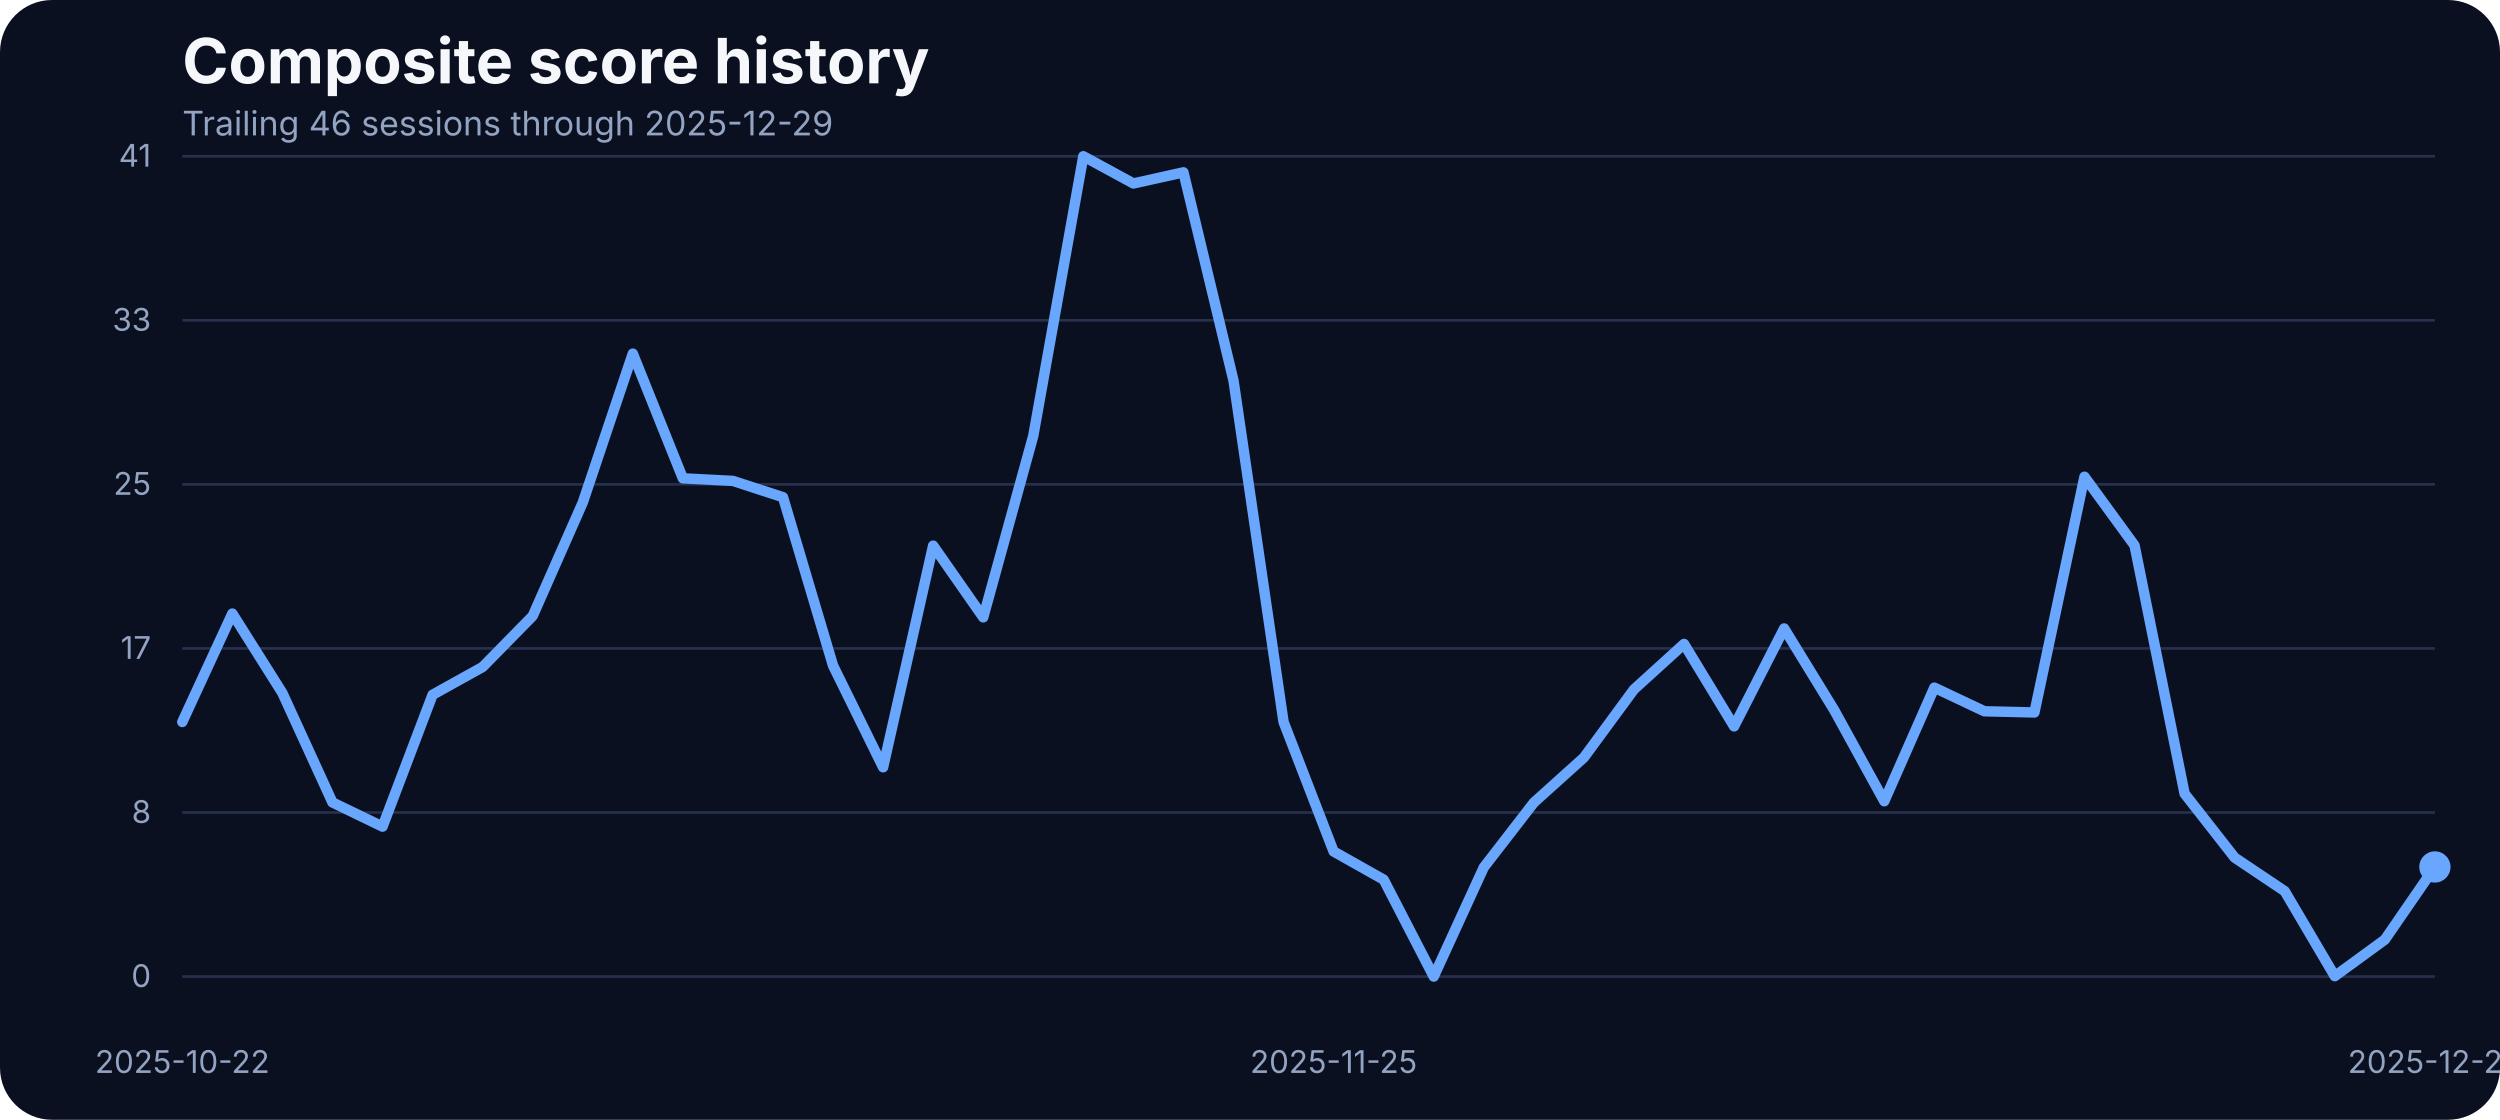
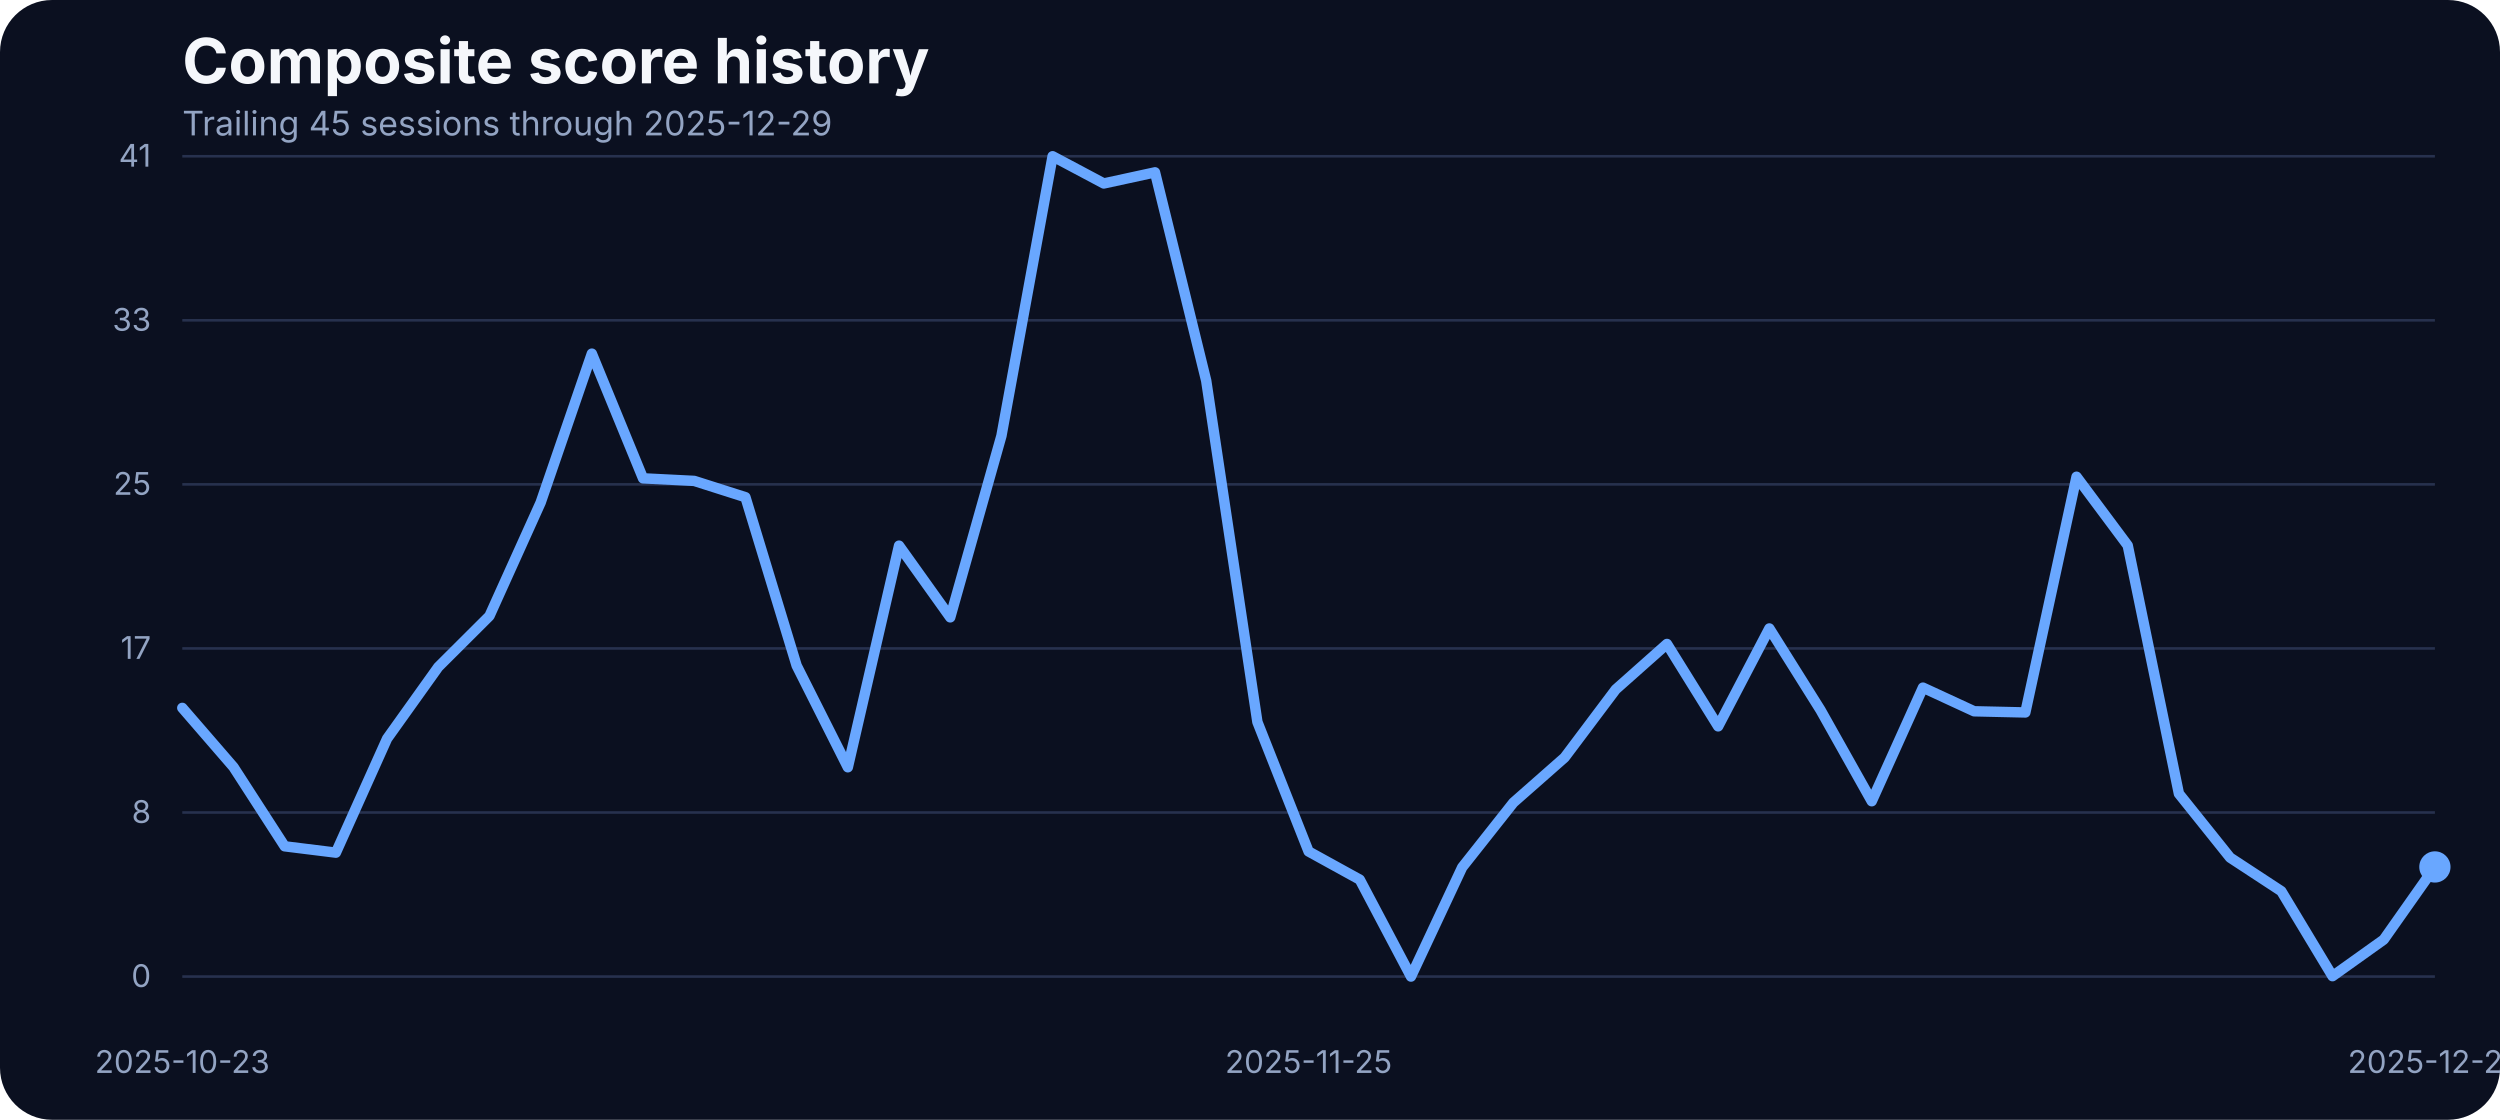
<svg xmlns="http://www.w3.org/2000/svg" width="960" height="430" viewBox="0 0 960 430" role="img" aria-label="Composite score history">
  <rect width="100%" height="100%" fill="#0b1020" rx="20" />
  <text x="70" y="32" fill="#f5f7fb" font-family="Inter, Arial, sans-serif" font-size="24" font-weight="700">Composite score history</text>
-   <text x="70" y="52" fill="#93a4c3" font-family="Inter, Arial, sans-serif" font-size="13">Trailing 46 sessions through 2025-12-29</text>
+   <text x="70" y="52" fill="#93a4c3" font-family="Inter, Arial, sans-serif" font-size="13">Trailing 45 sessions through 2025-12-29</text>
  <line x1="70" x2="935" y1="375.00" y2="375.00" stroke="#27314e" stroke-width="1" />
  <text x="58" y="379.00" text-anchor="end" fill="#93a4c3" font-family="Inter, Arial, sans-serif" font-size="12">0</text>
  <line x1="70" x2="935" y1="312.00" y2="312.00" stroke="#27314e" stroke-width="1" />
  <text x="58" y="316.00" text-anchor="end" fill="#93a4c3" font-family="Inter, Arial, sans-serif" font-size="12">8</text>
  <line x1="70" x2="935" y1="249.00" y2="249.00" stroke="#27314e" stroke-width="1" />
  <text x="58" y="253.00" text-anchor="end" fill="#93a4c3" font-family="Inter, Arial, sans-serif" font-size="12">17</text>
  <line x1="70" x2="935" y1="186.00" y2="186.00" stroke="#27314e" stroke-width="1" />
  <text x="58" y="190.00" text-anchor="end" fill="#93a4c3" font-family="Inter, Arial, sans-serif" font-size="12">25</text>
  <line x1="70" x2="935" y1="123.00" y2="123.00" stroke="#27314e" stroke-width="1" />
  <text x="58" y="127.00" text-anchor="end" fill="#93a4c3" font-family="Inter, Arial, sans-serif" font-size="12">33</text>
  <line x1="70" x2="935" y1="60.00" y2="60.00" stroke="#27314e" stroke-width="1" />
  <text x="58" y="64.00" text-anchor="end" fill="#93a4c3" font-family="Inter, Arial, sans-serif" font-size="12">41</text>
-   <text x="70.00" y="412" text-anchor="middle" fill="#93a4c3" font-family="Inter, Arial, sans-serif" font-size="12">2025-10-22</text>
-   <text x="512.11" y="412" text-anchor="middle" fill="#93a4c3" font-family="Inter, Arial, sans-serif" font-size="12">2025-11-25</text>
+   <text x="70.00" y="412" text-anchor="middle" fill="#93a4c3" font-family="Inter, Arial, sans-serif" font-size="12">2025-10-23</text>
+   <text x="502.50" y="412" text-anchor="middle" fill="#93a4c3" font-family="Inter, Arial, sans-serif" font-size="12">2025-11-25</text>
  <text x="935.00" y="412" text-anchor="middle" fill="#93a4c3" font-family="Inter, Arial, sans-serif" font-size="12">2025-12-29</text>
-   <path d="M 70.00 277.24 L 89.22 235.61 L 108.44 266.11 L 127.67 308.13 L 146.89 317.43 L 166.11 266.80 L 185.33 256.12 L 204.56 236.53 L 223.78 192.98 L 243.00 135.80 L 262.22 183.68 L 281.44 184.67 L 300.67 190.93 L 319.89 255.59 L 339.11 294.63 L 358.33 209.53 L 377.56 237.06 L 396.78 167.36 L 416.00 60.00 L 435.22 70.45 L 454.44 66.18 L 473.67 146.17 L 492.89 277.24 L 512.11 326.96 L 531.33 337.79 L 550.56 375.00 L 569.78 333.06 L 589.00 308.20 L 608.22 290.89 L 627.44 264.74 L 646.67 247.28 L 665.89 278.92 L 685.11 241.33 L 704.33 272.67 L 723.56 307.67 L 742.78 264.05 L 762.00 273.13 L 781.22 273.58 L 800.44 183.07 L 819.67 209.46 L 838.89 304.77 L 858.11 329.32 L 877.33 342.21 L 896.56 374.85 L 915.78 360.82 L 935.00 332.91" fill="none" stroke="#69a7ff" stroke-width="4" stroke-linecap="round" stroke-linejoin="round" />
+   <path d="M 70.00 271.83 L 89.66 294.55 L 109.32 324.98 L 128.98 327.42 L 148.64 283.65 L 168.30 256.12 L 187.95 236.53 L 207.61 192.98 L 227.27 135.80 L 246.93 183.68 L 266.59 184.67 L 286.25 190.93 L 305.91 255.59 L 325.57 294.63 L 345.23 209.53 L 364.89 237.06 L 384.55 167.36 L 404.20 60.00 L 423.86 70.45 L 443.52 66.18 L 463.18 146.17 L 482.84 277.24 L 502.50 326.96 L 522.16 337.79 L 541.82 375.00 L 561.48 333.06 L 581.14 308.20 L 600.80 290.89 L 620.45 264.74 L 640.11 247.28 L 659.77 278.92 L 679.43 241.33 L 699.09 272.67 L 718.75 307.67 L 738.41 264.05 L 758.07 273.13 L 777.73 273.58 L 797.39 183.07 L 817.05 209.46 L 836.70 304.77 L 856.36 329.32 L 876.02 342.21 L 895.68 374.85 L 915.34 360.82 L 935.00 332.91" fill="none" stroke="#69a7ff" stroke-width="4" stroke-linecap="round" stroke-linejoin="round" />
  <circle cx="935.00" cy="332.91" r="6" fill="#69a7ff" />
</svg>
